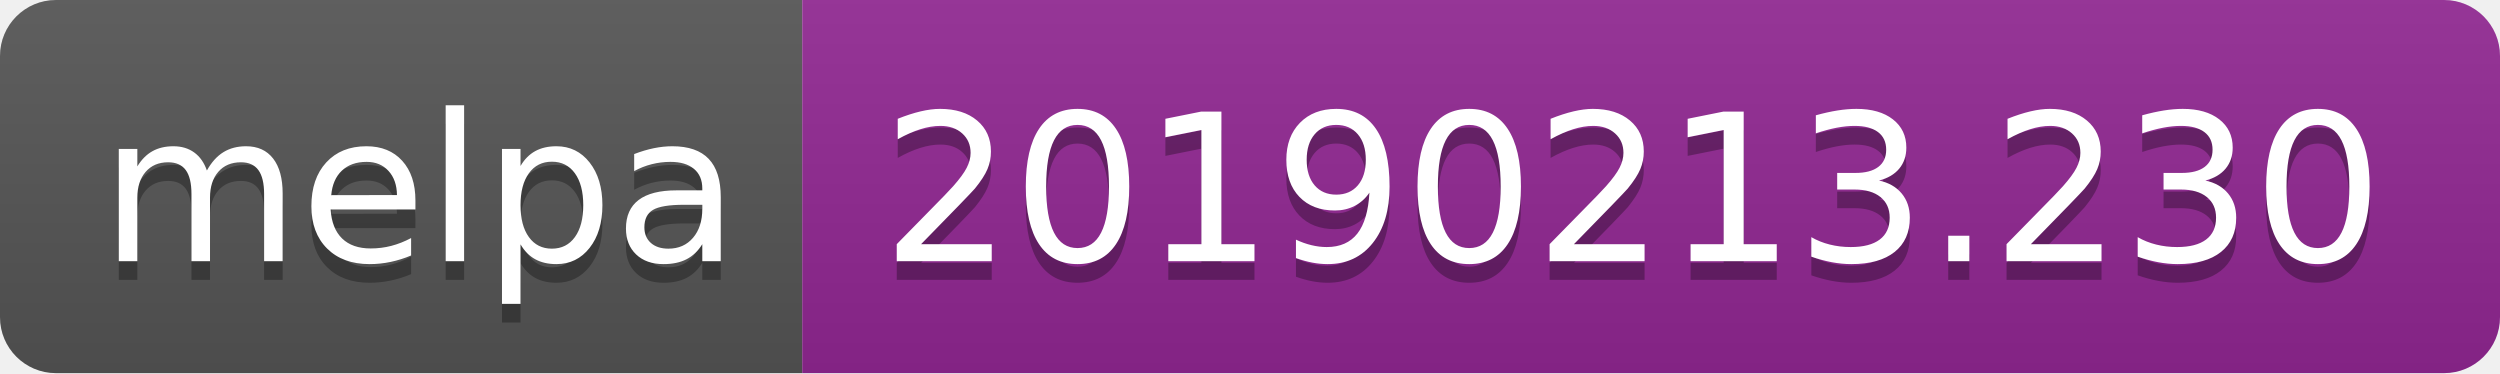
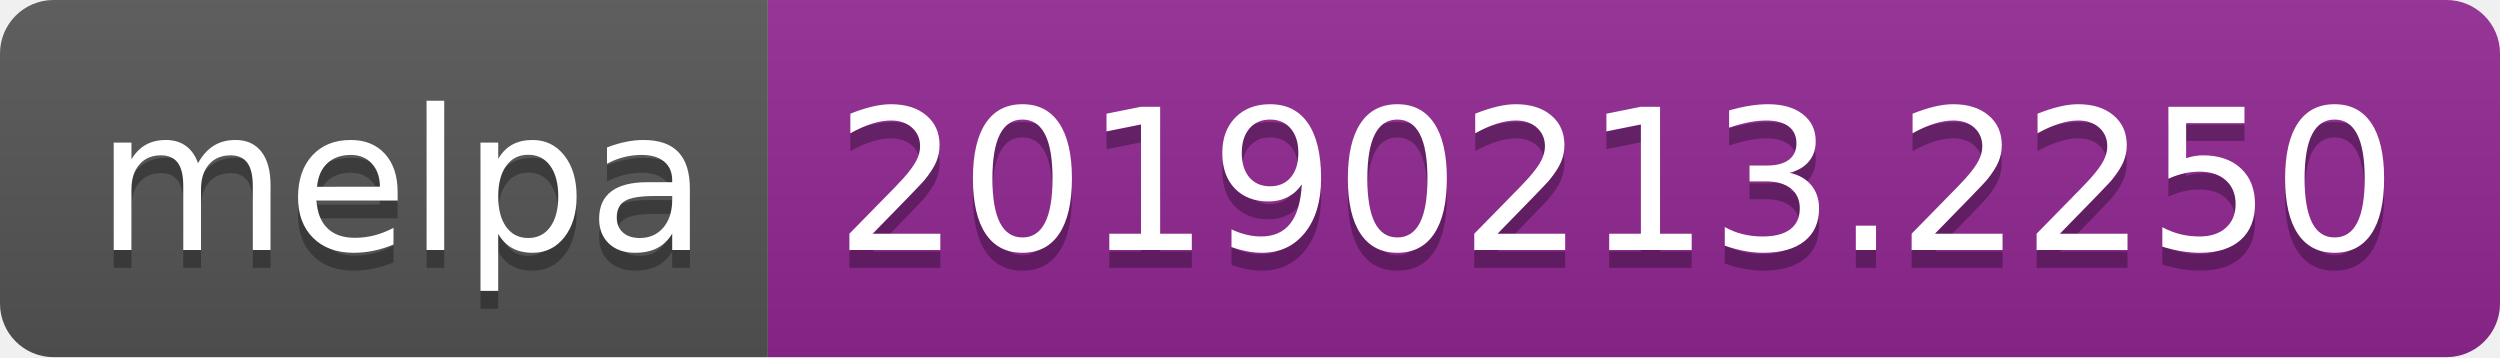
- <svg xmlns="http://www.w3.org/2000/svg" width="134" height="20">
+ <svg xmlns="http://www.w3.org/2000/svg" width="140" height="20">
  <linearGradient id="b" x2="0" y2="100%">
    <stop offset="0" stop-color="#bbb" stop-opacity=".1" />
    <stop offset="1" stop-opacity=".1" />
  </linearGradient>
  <clipPath id="a">
-     <rect width="134" height="20" rx="3" fill="#fff" />
+     <rect width="140" height="20" rx="3" fill="#fff" />
  </clipPath>
  <g clip-path="url(#a)">
    <path fill="#555" d="M0 0h43v20H0z" />
-     <path fill="#922793" d="M43 0h91v20H43z" />
-     <path fill="url(#b)" d="M0 0h134v20H0z" />
+     <path fill="#922793" d="M43 0h97v20H43z" />
+     <path fill="url(#b)" d="M0 0h140v20H0z" />
  </g>
  <g fill="#fff" text-anchor="middle" font-family="DejaVu Sans,Verdana,Geneva,sans-serif" font-size="110">
    <text x="225" y="150" fill="#010101" fill-opacity=".3" transform="scale(.1)" textLength="330">melpa</text>
    <text x="225" y="140" transform="scale(.1)" textLength="330">melpa</text>
-     <text x="875" y="150" fill="#010101" fill-opacity=".3" transform="scale(.1)" textLength="810">20190213.230</text>
-     <text x="875" y="140" transform="scale(.1)" textLength="810">20190213.230</text>
+     <text x="905" y="150" fill="#010101" fill-opacity=".3" transform="scale(.1)" textLength="870">20190213.2250</text>
+     <text x="905" y="140" transform="scale(.1)" textLength="870">20190213.2250</text>
  </g>
</svg>
